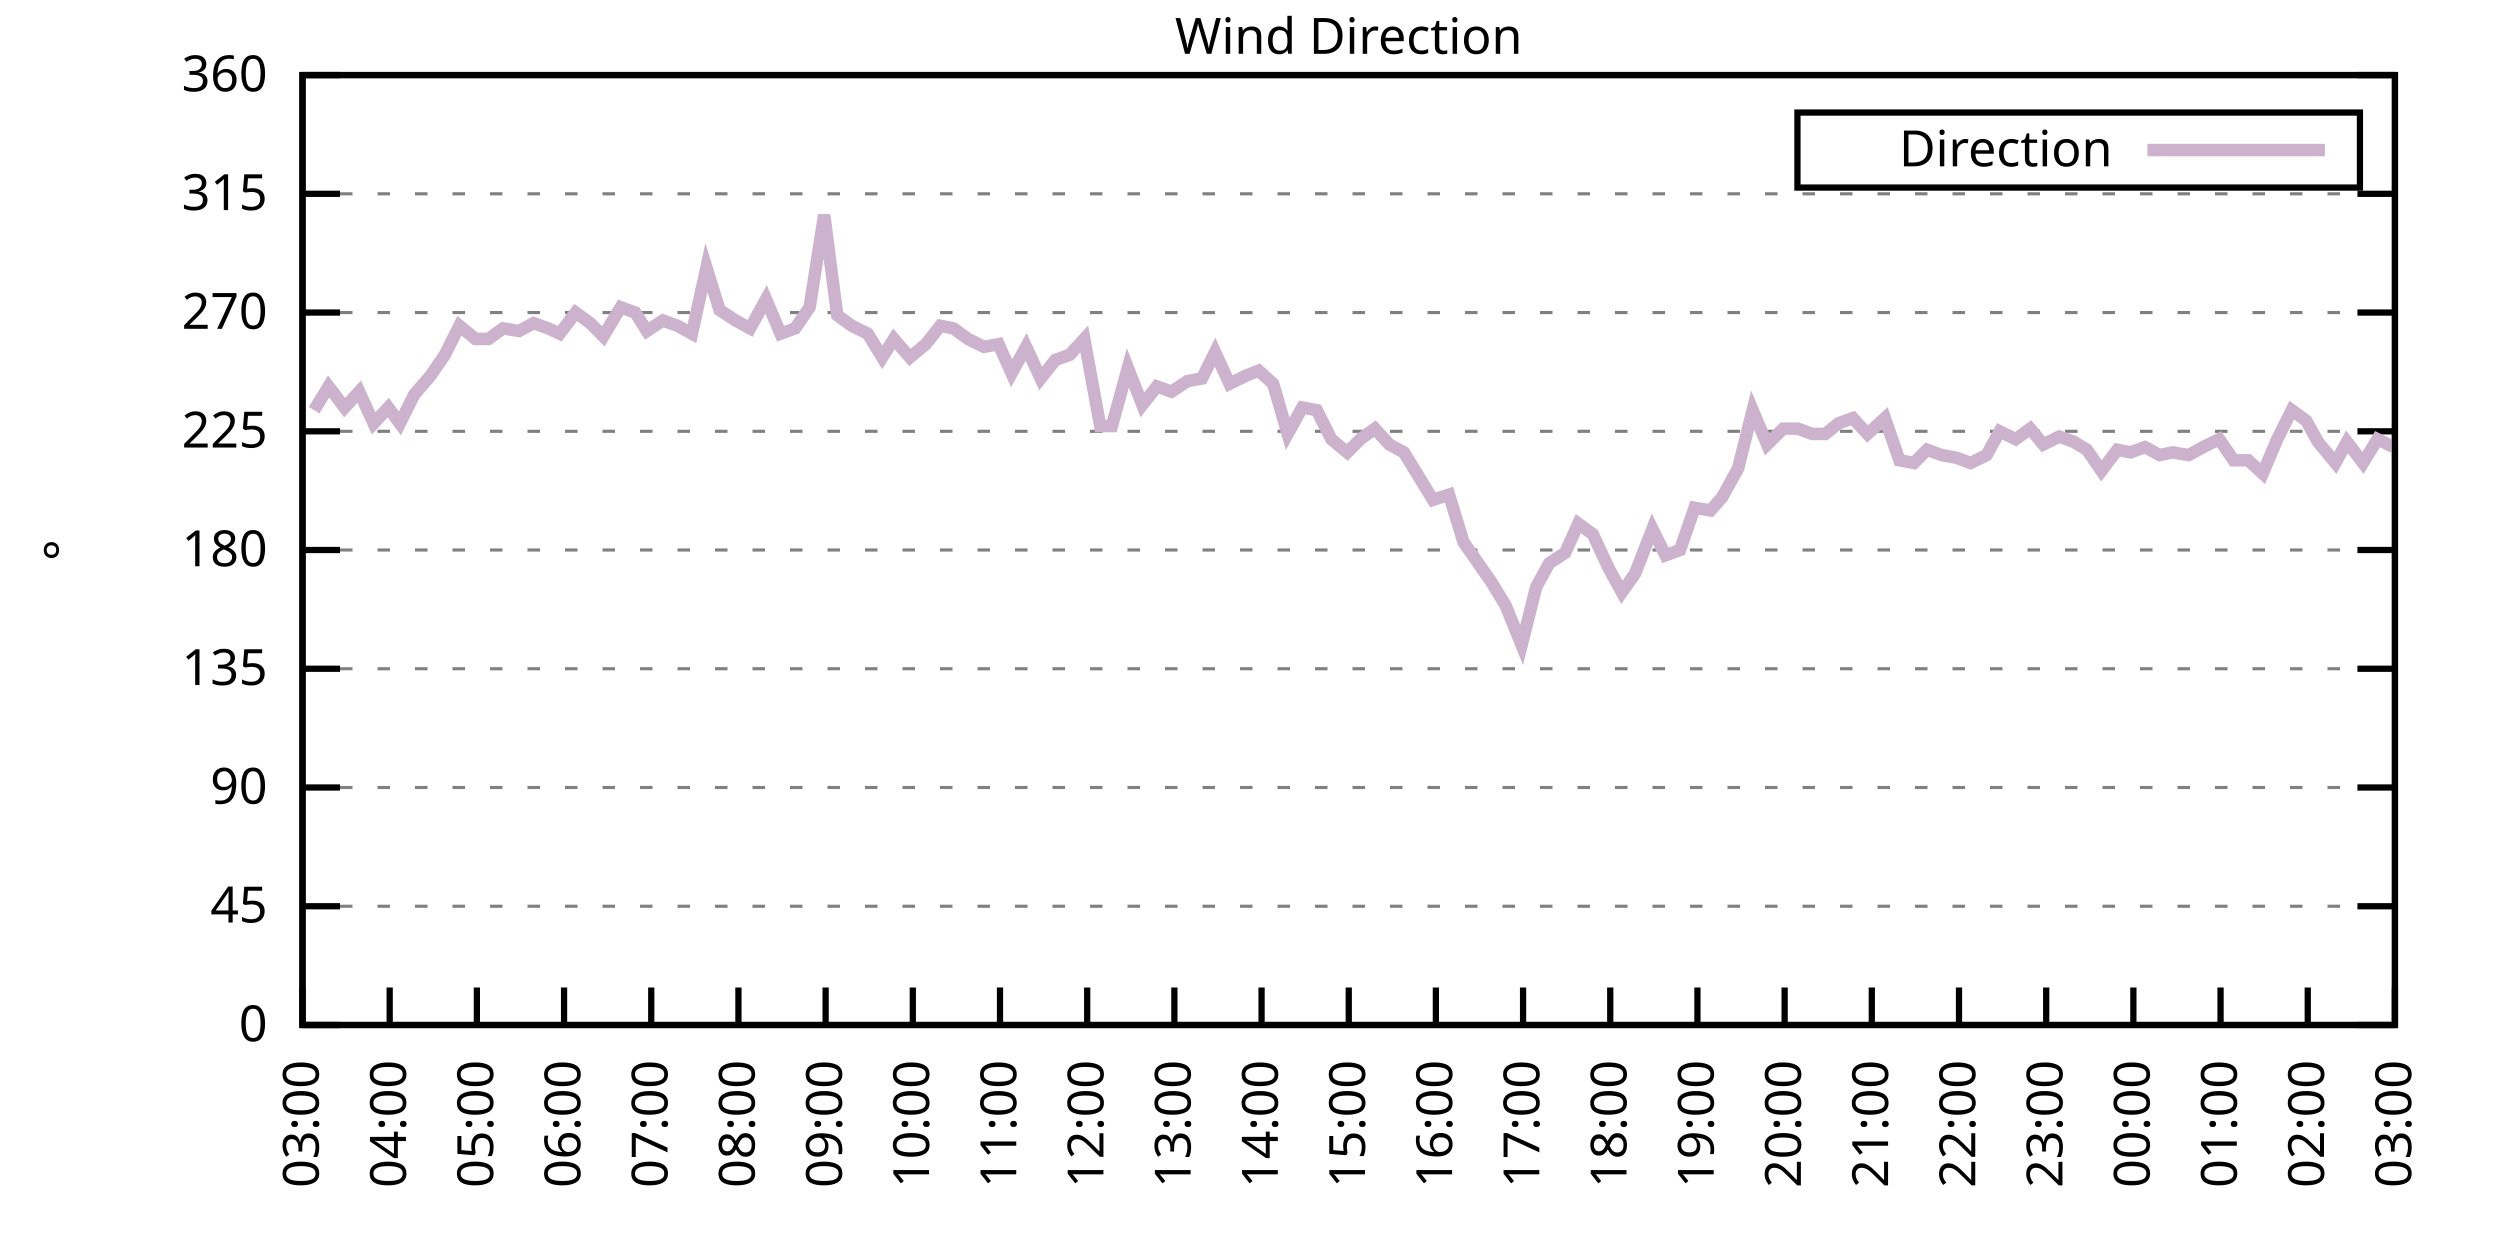
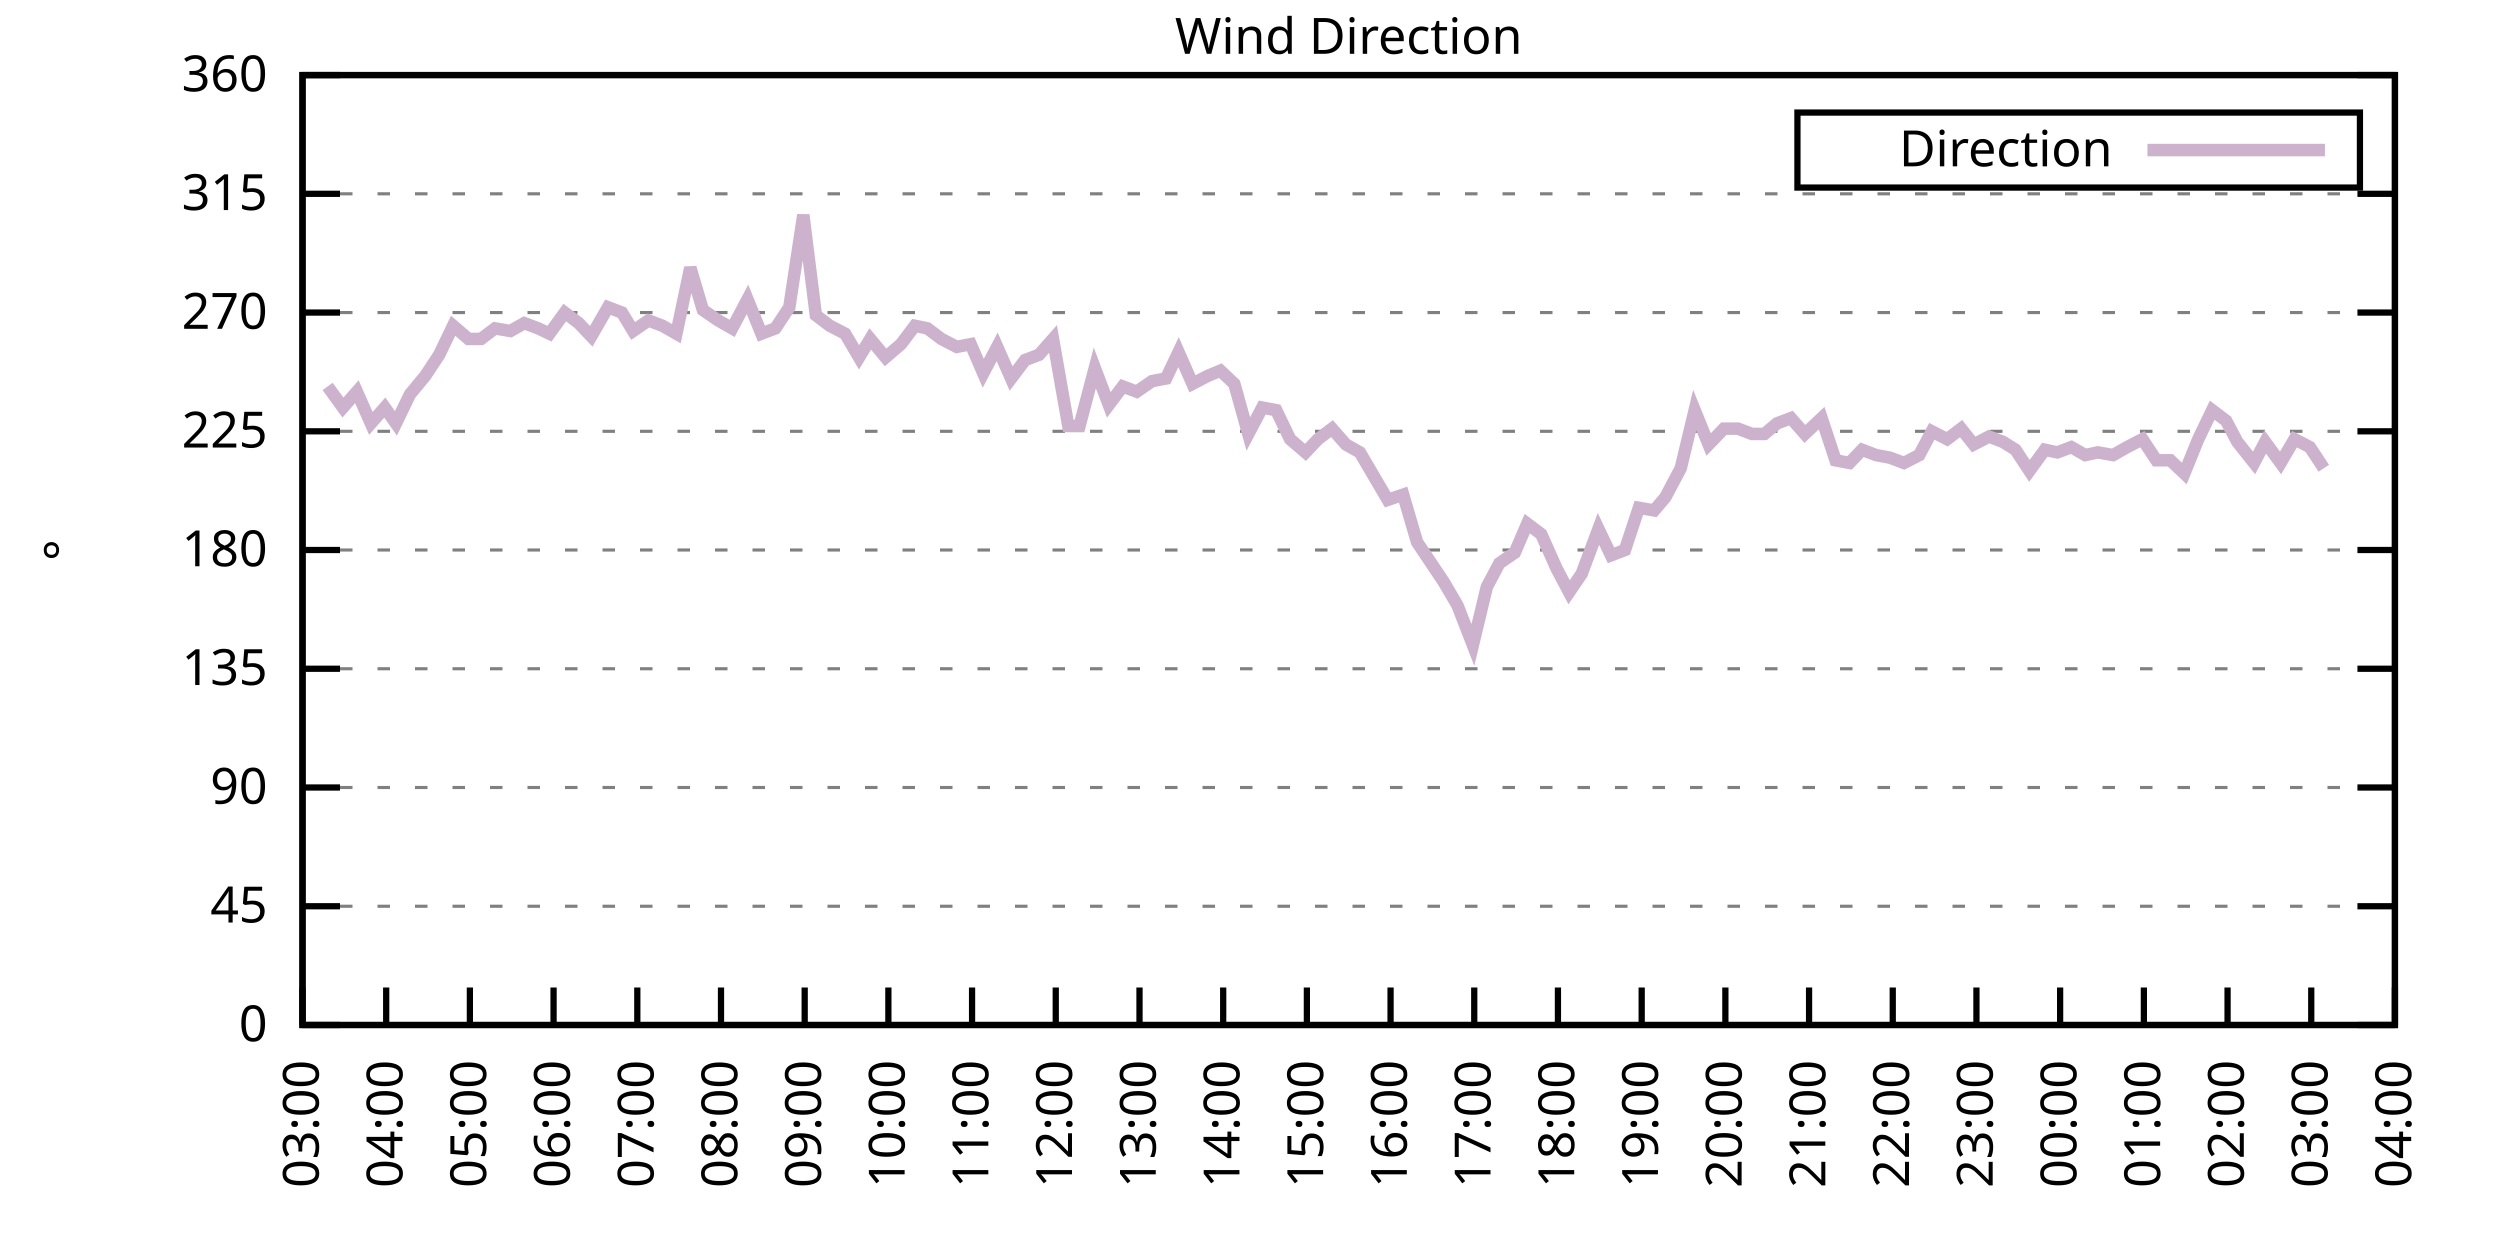
<svg xmlns="http://www.w3.org/2000/svg" xmlns:xlink="http://www.w3.org/1999/xlink" width="400" height="200" viewBox="0 0 400 200">
  <g id="gnuplot_canvas">
    <rect x="0" y="0" width="400" height="200" fill="none" />
    <defs>
      <circle id="gpDot" r="0.5" stroke-width="0.5" stroke="currentColor" />
      <path id="gpPt0" stroke-width="0.333" stroke="currentColor" d="M-1,0 h2 M0,-1 v2" />
      <path id="gpPt1" stroke-width="0.333" stroke="currentColor" d="M-1,-1 L1,1 M1,-1 L-1,1" />
      <path id="gpPt2" stroke-width="0.333" stroke="currentColor" d="M-1,0 L1,0 M0,-1 L0,1 M-1,-1 L1,1 M-1,1 L1,-1" />
      <rect id="gpPt3" stroke-width="0.333" stroke="currentColor" x="-1" y="-1" width="2" height="2" />
      <rect id="gpPt4" stroke-width="0.333" stroke="currentColor" fill="currentColor" x="-1" y="-1" width="2" height="2" />
      <circle id="gpPt5" stroke-width="0.333" stroke="currentColor" cx="0" cy="0" r="1" />
      <use xlink:href="#gpPt5" id="gpPt6" fill="currentColor" stroke="none" />
      <path id="gpPt7" stroke-width="0.333" stroke="currentColor" d="M0,-1.33 L-1.33,0.67 L1.33,0.67 z" />
      <use xlink:href="#gpPt7" id="gpPt8" fill="currentColor" stroke="none" />
      <use xlink:href="#gpPt7" id="gpPt9" stroke="currentColor" transform="rotate(180)" />
      <use xlink:href="#gpPt9" id="gpPt10" fill="currentColor" stroke="none" />
      <use xlink:href="#gpPt3" id="gpPt11" stroke="currentColor" transform="rotate(45)" />
      <use xlink:href="#gpPt11" id="gpPt12" fill="currentColor" stroke="none" />
      <path id="gpPt13" stroke-width="0.333" stroke="currentColor" d="M0,1.330 L1.265,0.411 L0.782,-1.067 L-0.782,-1.076 L-1.265,0.411 z" />
      <use xlink:href="#gpPt13" id="gpPt14" fill="currentColor" stroke="none" />
      <filter id="textbox" filterUnits="objectBoundingBox" x="0" y="0" height="1" width="1">
        <feFlood flood-color="white" flood-opacity="1" result="bgnd" />
        <feComposite in="SourceGraphic" in2="bgnd" operator="atop" />
      </filter>
      <filter id="greybox" filterUnits="objectBoundingBox" x="0" y="0" height="1" width="1">
        <feFlood flood-color="lightgrey" flood-opacity="1" result="grey" />
        <feComposite in="SourceGraphic" in2="grey" operator="atop" />
      </filter>
    </defs>
    <g fill="none" color="white" stroke="currentColor" stroke-width="1.00" stroke-linecap="butt" stroke-linejoin="miter">
</g>
    <g fill="none" color="black" stroke="currentColor" stroke-width="1.00" stroke-linecap="butt" stroke-linejoin="miter">
      <g stroke="none" shape-rendering="crispEdges">
        <polygon fill="rgb(255, 255, 255)" points="48.40,164.00 383.18,164.00 383.18,12.02 48.40,12.02 " />
      </g>
    </g>
    <g fill="none" color="black" stroke="currentColor" stroke-width="1.00" stroke-linecap="butt" stroke-linejoin="miter">
</g>
    <g fill="none" color="black" stroke="black" stroke-width="0.50" stroke-linecap="butt" stroke-linejoin="miter">
</g>
    <g fill="none" color="gray" stroke="currentColor" stroke-width="0.50" stroke-linecap="butt" stroke-linejoin="miter">
      <path stroke="gray" stroke-dasharray="2,4" class="gridline" d="M48.40,164.00 L383.19,164.00  " />
    </g>
    <g fill="none" color="gray" stroke="gray" stroke-width="1.00" stroke-linecap="butt" stroke-linejoin="miter">
</g>
    <g fill="none" color="black" stroke="currentColor" stroke-width="1.00" stroke-linecap="butt" stroke-linejoin="miter">
      <path stroke="black" d="M48.40,164.00 L54.40,164.00 M383.19,164.00 L377.19,164.00  " />
      <g transform="translate(42.80,166.60)" stroke="none" fill="black" font-family="Sans" font-size="8.00" text-anchor="end">
        <text>
          <tspan font-family="Sans"> 0</tspan>
        </text>
      </g>
    </g>
    <g fill="none" color="black" stroke="currentColor" stroke-width="1.00" stroke-linecap="butt" stroke-linejoin="miter">
</g>
    <g fill="none" color="black" stroke="black" stroke-width="0.50" stroke-linecap="butt" stroke-linejoin="miter">
</g>
    <g fill="none" color="gray" stroke="currentColor" stroke-width="0.50" stroke-linecap="butt" stroke-linejoin="miter">
      <path stroke="gray" stroke-dasharray="2,4" class="gridline" d="M48.40,145.00 L383.19,145.00  " />
    </g>
    <g fill="none" color="gray" stroke="gray" stroke-width="1.00" stroke-linecap="butt" stroke-linejoin="miter">
</g>
    <g fill="none" color="black" stroke="currentColor" stroke-width="1.00" stroke-linecap="butt" stroke-linejoin="miter">
      <path stroke="black" d="M48.40,145.00 L54.40,145.00 M383.19,145.00 L377.19,145.00  " />
      <g transform="translate(42.80,147.60)" stroke="none" fill="black" font-family="Sans" font-size="8.00" text-anchor="end">
        <text>
          <tspan font-family="Sans"> 45</tspan>
        </text>
      </g>
    </g>
    <g fill="none" color="black" stroke="currentColor" stroke-width="1.00" stroke-linecap="butt" stroke-linejoin="miter">
</g>
    <g fill="none" color="black" stroke="black" stroke-width="0.50" stroke-linecap="butt" stroke-linejoin="miter">
</g>
    <g fill="none" color="gray" stroke="currentColor" stroke-width="0.50" stroke-linecap="butt" stroke-linejoin="miter">
      <path stroke="gray" stroke-dasharray="2,4" class="gridline" d="M48.40,126.00 L383.19,126.00  " />
    </g>
    <g fill="none" color="gray" stroke="gray" stroke-width="1.00" stroke-linecap="butt" stroke-linejoin="miter">
</g>
    <g fill="none" color="black" stroke="currentColor" stroke-width="1.00" stroke-linecap="butt" stroke-linejoin="miter">
      <path stroke="black" d="M48.40,126.00 L54.40,126.00 M383.19,126.00 L377.19,126.00  " />
      <g transform="translate(42.80,128.60)" stroke="none" fill="black" font-family="Sans" font-size="8.00" text-anchor="end">
        <text>
          <tspan font-family="Sans"> 90</tspan>
        </text>
      </g>
    </g>
    <g fill="none" color="black" stroke="currentColor" stroke-width="1.00" stroke-linecap="butt" stroke-linejoin="miter">
</g>
    <g fill="none" color="black" stroke="black" stroke-width="0.50" stroke-linecap="butt" stroke-linejoin="miter">
</g>
    <g fill="none" color="gray" stroke="currentColor" stroke-width="0.50" stroke-linecap="butt" stroke-linejoin="miter">
      <path stroke="gray" stroke-dasharray="2,4" class="gridline" d="M48.40,107.00 L383.19,107.00  " />
    </g>
    <g fill="none" color="gray" stroke="gray" stroke-width="1.00" stroke-linecap="butt" stroke-linejoin="miter">
</g>
    <g fill="none" color="black" stroke="currentColor" stroke-width="1.00" stroke-linecap="butt" stroke-linejoin="miter">
      <path stroke="black" d="M48.40,107.00 L54.40,107.00 M383.19,107.00 L377.19,107.00  " />
      <g transform="translate(42.80,109.60)" stroke="none" fill="black" font-family="Sans" font-size="8.00" text-anchor="end">
        <text>
          <tspan font-family="Sans"> 135</tspan>
        </text>
      </g>
    </g>
    <g fill="none" color="black" stroke="currentColor" stroke-width="1.00" stroke-linecap="butt" stroke-linejoin="miter">
</g>
    <g fill="none" color="black" stroke="black" stroke-width="0.50" stroke-linecap="butt" stroke-linejoin="miter">
</g>
    <g fill="none" color="gray" stroke="currentColor" stroke-width="0.50" stroke-linecap="butt" stroke-linejoin="miter">
      <path stroke="gray" stroke-dasharray="2,4" class="gridline" d="M48.40,88.00 L383.19,88.00  " />
    </g>
    <g fill="none" color="gray" stroke="gray" stroke-width="1.00" stroke-linecap="butt" stroke-linejoin="miter">
</g>
    <g fill="none" color="black" stroke="currentColor" stroke-width="1.00" stroke-linecap="butt" stroke-linejoin="miter">
      <path stroke="black" d="M48.40,88.00 L54.40,88.00 M383.19,88.00 L377.19,88.00  " />
      <g transform="translate(42.80,90.60)" stroke="none" fill="black" font-family="Sans" font-size="8.00" text-anchor="end">
        <text>
          <tspan font-family="Sans"> 180</tspan>
        </text>
      </g>
    </g>
    <g fill="none" color="black" stroke="currentColor" stroke-width="1.00" stroke-linecap="butt" stroke-linejoin="miter">
</g>
    <g fill="none" color="black" stroke="black" stroke-width="0.50" stroke-linecap="butt" stroke-linejoin="miter">
</g>
    <g fill="none" color="gray" stroke="currentColor" stroke-width="0.50" stroke-linecap="butt" stroke-linejoin="miter">
      <path stroke="gray" stroke-dasharray="2,4" class="gridline" d="M48.40,69.01 L383.19,69.01  " />
    </g>
    <g fill="none" color="gray" stroke="gray" stroke-width="1.00" stroke-linecap="butt" stroke-linejoin="miter">
</g>
    <g fill="none" color="black" stroke="currentColor" stroke-width="1.00" stroke-linecap="butt" stroke-linejoin="miter">
      <path stroke="black" d="M48.40,69.01 L54.40,69.01 M383.19,69.01 L377.19,69.01  " />
      <g transform="translate(42.80,71.61)" stroke="none" fill="black" font-family="Sans" font-size="8.00" text-anchor="end">
        <text>
          <tspan font-family="Sans"> 225</tspan>
        </text>
      </g>
    </g>
    <g fill="none" color="black" stroke="currentColor" stroke-width="1.00" stroke-linecap="butt" stroke-linejoin="miter">
</g>
    <g fill="none" color="black" stroke="black" stroke-width="0.50" stroke-linecap="butt" stroke-linejoin="miter">
</g>
    <g fill="none" color="gray" stroke="currentColor" stroke-width="0.50" stroke-linecap="butt" stroke-linejoin="miter">
      <path stroke="gray" stroke-dasharray="2,4" class="gridline" d="M48.40,50.01 L383.19,50.01  " />
    </g>
    <g fill="none" color="gray" stroke="gray" stroke-width="1.00" stroke-linecap="butt" stroke-linejoin="miter">
</g>
    <g fill="none" color="black" stroke="currentColor" stroke-width="1.00" stroke-linecap="butt" stroke-linejoin="miter">
      <path stroke="black" d="M48.40,50.01 L54.40,50.01 M383.19,50.01 L377.19,50.01  " />
      <g transform="translate(42.80,52.61)" stroke="none" fill="black" font-family="Sans" font-size="8.00" text-anchor="end">
        <text>
          <tspan font-family="Sans"> 270</tspan>
        </text>
      </g>
    </g>
    <g fill="none" color="black" stroke="currentColor" stroke-width="1.00" stroke-linecap="butt" stroke-linejoin="miter">
</g>
    <g fill="none" color="black" stroke="black" stroke-width="0.50" stroke-linecap="butt" stroke-linejoin="miter">
</g>
    <g fill="none" color="gray" stroke="currentColor" stroke-width="0.50" stroke-linecap="butt" stroke-linejoin="miter">
      <path stroke="gray" stroke-dasharray="2,4" class="gridline" d="M48.40,31.01 L383.19,31.01  " />
    </g>
    <g fill="none" color="gray" stroke="gray" stroke-width="1.00" stroke-linecap="butt" stroke-linejoin="miter">
</g>
    <g fill="none" color="black" stroke="currentColor" stroke-width="1.00" stroke-linecap="butt" stroke-linejoin="miter">
      <path stroke="black" d="M48.40,31.01 L54.40,31.01 M383.19,31.01 L377.19,31.01  " />
      <g transform="translate(42.80,33.61)" stroke="none" fill="black" font-family="Sans" font-size="8.00" text-anchor="end">
        <text>
          <tspan font-family="Sans"> 315</tspan>
        </text>
      </g>
    </g>
    <g fill="none" color="black" stroke="currentColor" stroke-width="1.00" stroke-linecap="butt" stroke-linejoin="miter">
</g>
    <g fill="none" color="black" stroke="black" stroke-width="0.50" stroke-linecap="butt" stroke-linejoin="miter">
</g>
    <g fill="none" color="gray" stroke="currentColor" stroke-width="0.50" stroke-linecap="butt" stroke-linejoin="miter">
      <path stroke="gray" stroke-dasharray="2,4" class="gridline" d="M48.40,12.01 L383.19,12.01  " />
    </g>
    <g fill="none" color="gray" stroke="gray" stroke-width="1.00" stroke-linecap="butt" stroke-linejoin="miter">
</g>
    <g fill="none" color="black" stroke="currentColor" stroke-width="1.00" stroke-linecap="butt" stroke-linejoin="miter">
      <path stroke="black" d="M48.40,12.01 L54.40,12.01 M383.19,12.01 L377.19,12.01  " />
      <g transform="translate(42.80,14.61)" stroke="none" fill="black" font-family="Sans" font-size="8.00" text-anchor="end">
        <text>
          <tspan font-family="Sans"> 360</tspan>
        </text>
      </g>
    </g>
    <g fill="none" color="black" stroke="currentColor" stroke-width="1.00" stroke-linecap="butt" stroke-linejoin="miter">
      <path stroke="black" d="M48.40,164.00 L48.40,158.00  " />
      <g transform="translate(51.00,169.60) rotate(270.00)" stroke="none" fill="black" font-family="Sans" font-size="8.00" text-anchor="end">
        <text>
          <tspan font-family="Sans">03:00</tspan>
        </text>
      </g>
    </g>
    <g fill="none" color="black" stroke="currentColor" stroke-width="1.00" stroke-linecap="butt" stroke-linejoin="miter">
-       <path stroke="black" d="M62.35,164.00 L62.35,158.00  " />
-       <g transform="translate(64.95,169.60) rotate(270.00)" stroke="none" fill="black" font-family="Sans" font-size="8.00" text-anchor="end">
+       <path stroke="black" d="M61.79,164.00 L61.79,158.00  " />
+       <g transform="translate(64.39,169.60) rotate(270.00)" stroke="none" fill="black" font-family="Sans" font-size="8.00" text-anchor="end">
        <text>
          <tspan font-family="Sans">04:00</tspan>
        </text>
      </g>
    </g>
    <g fill="none" color="black" stroke="currentColor" stroke-width="1.00" stroke-linecap="butt" stroke-linejoin="miter">
-       <path stroke="black" d="M76.30,164.00 L76.30,158.00  " />
-       <g transform="translate(78.90,169.60) rotate(270.00)" stroke="none" fill="black" font-family="Sans" font-size="8.00" text-anchor="end">
+       <path stroke="black" d="M75.18,164.00 L75.18,158.00  " />
+       <g transform="translate(77.78,169.60) rotate(270.00)" stroke="none" fill="black" font-family="Sans" font-size="8.00" text-anchor="end">
        <text>
          <tspan font-family="Sans">05:00</tspan>
        </text>
      </g>
    </g>
    <g fill="none" color="black" stroke="currentColor" stroke-width="1.00" stroke-linecap="butt" stroke-linejoin="miter">
-       <path stroke="black" d="M90.25,164.00 L90.25,158.00  " />
-       <g transform="translate(92.85,169.60) rotate(270.00)" stroke="none" fill="black" font-family="Sans" font-size="8.00" text-anchor="end">
+       <path stroke="black" d="M88.57,164.00 L88.57,158.00  " />
+       <g transform="translate(91.17,169.60) rotate(270.00)" stroke="none" fill="black" font-family="Sans" font-size="8.00" text-anchor="end">
        <text>
          <tspan font-family="Sans">06:00</tspan>
        </text>
      </g>
    </g>
    <g fill="none" color="black" stroke="currentColor" stroke-width="1.00" stroke-linecap="butt" stroke-linejoin="miter">
-       <path stroke="black" d="M104.20,164.00 L104.20,158.00  " />
-       <g transform="translate(106.80,169.60) rotate(270.00)" stroke="none" fill="black" font-family="Sans" font-size="8.00" text-anchor="end">
+       <path stroke="black" d="M101.97,164.00 L101.97,158.00  " />
+       <g transform="translate(104.57,169.60) rotate(270.00)" stroke="none" fill="black" font-family="Sans" font-size="8.00" text-anchor="end">
        <text>
          <tspan font-family="Sans">07:00</tspan>
        </text>
      </g>
    </g>
    <g fill="none" color="black" stroke="currentColor" stroke-width="1.00" stroke-linecap="butt" stroke-linejoin="miter">
-       <path stroke="black" d="M118.15,164.00 L118.15,158.00  " />
-       <g transform="translate(120.75,169.60) rotate(270.00)" stroke="none" fill="black" font-family="Sans" font-size="8.00" text-anchor="end">
+       <path stroke="black" d="M115.36,164.00 L115.36,158.00  " />
+       <g transform="translate(117.96,169.60) rotate(270.00)" stroke="none" fill="black" font-family="Sans" font-size="8.00" text-anchor="end">
        <text>
          <tspan font-family="Sans">08:00</tspan>
        </text>
      </g>
    </g>
    <g fill="none" color="black" stroke="currentColor" stroke-width="1.00" stroke-linecap="butt" stroke-linejoin="miter">
-       <path stroke="black" d="M132.10,164.00 L132.10,158.00  " />
-       <g transform="translate(134.70,169.60) rotate(270.00)" stroke="none" fill="black" font-family="Sans" font-size="8.00" text-anchor="end">
+       <path stroke="black" d="M128.75,164.00 L128.75,158.00  " />
+       <g transform="translate(131.35,169.60) rotate(270.00)" stroke="none" fill="black" font-family="Sans" font-size="8.00" text-anchor="end">
        <text>
          <tspan font-family="Sans">09:00</tspan>
        </text>
      </g>
    </g>
    <g fill="none" color="black" stroke="currentColor" stroke-width="1.00" stroke-linecap="butt" stroke-linejoin="miter">
-       <path stroke="black" d="M146.05,164.00 L146.05,158.00  " />
-       <g transform="translate(148.65,169.60) rotate(270.00)" stroke="none" fill="black" font-family="Sans" font-size="8.00" text-anchor="end">
+       <path stroke="black" d="M142.14,164.00 L142.14,158.00  " />
+       <g transform="translate(144.74,169.60) rotate(270.00)" stroke="none" fill="black" font-family="Sans" font-size="8.00" text-anchor="end">
        <text>
          <tspan font-family="Sans">10:00</tspan>
        </text>
      </g>
    </g>
    <g fill="none" color="black" stroke="currentColor" stroke-width="1.00" stroke-linecap="butt" stroke-linejoin="miter">
-       <path stroke="black" d="M160.00,164.00 L160.00,158.00  " />
-       <g transform="translate(162.60,169.60) rotate(270.00)" stroke="none" fill="black" font-family="Sans" font-size="8.00" text-anchor="end">
+       <path stroke="black" d="M155.53,164.00 L155.53,158.00  " />
+       <g transform="translate(158.13,169.60) rotate(270.00)" stroke="none" fill="black" font-family="Sans" font-size="8.00" text-anchor="end">
        <text>
          <tspan font-family="Sans">11:00</tspan>
        </text>
      </g>
    </g>
    <g fill="none" color="black" stroke="currentColor" stroke-width="1.00" stroke-linecap="butt" stroke-linejoin="miter">
-       <path stroke="black" d="M173.95,164.00 L173.95,158.00  " />
-       <g transform="translate(176.55,169.60) rotate(270.00)" stroke="none" fill="black" font-family="Sans" font-size="8.00" text-anchor="end">
+       <path stroke="black" d="M168.92,164.00 L168.92,158.00  " />
+       <g transform="translate(171.52,169.60) rotate(270.00)" stroke="none" fill="black" font-family="Sans" font-size="8.00" text-anchor="end">
        <text>
          <tspan font-family="Sans">12:00</tspan>
        </text>
      </g>
    </g>
    <g fill="none" color="black" stroke="currentColor" stroke-width="1.00" stroke-linecap="butt" stroke-linejoin="miter">
-       <path stroke="black" d="M187.90,164.00 L187.90,158.00  " />
-       <g transform="translate(190.50,169.60) rotate(270.00)" stroke="none" fill="black" font-family="Sans" font-size="8.00" text-anchor="end">
+       <path stroke="black" d="M182.32,164.00 L182.32,158.00  " />
+       <g transform="translate(184.92,169.60) rotate(270.00)" stroke="none" fill="black" font-family="Sans" font-size="8.00" text-anchor="end">
        <text>
          <tspan font-family="Sans">13:00</tspan>
        </text>
      </g>
    </g>
    <g fill="none" color="black" stroke="currentColor" stroke-width="1.00" stroke-linecap="butt" stroke-linejoin="miter">
-       <path stroke="black" d="M201.85,164.00 L201.85,158.00  " />
-       <g transform="translate(204.45,169.60) rotate(270.00)" stroke="none" fill="black" font-family="Sans" font-size="8.00" text-anchor="end">
+       <path stroke="black" d="M195.71,164.00 L195.71,158.00  " />
+       <g transform="translate(198.31,169.60) rotate(270.00)" stroke="none" fill="black" font-family="Sans" font-size="8.00" text-anchor="end">
        <text>
          <tspan font-family="Sans">14:00</tspan>
        </text>
      </g>
    </g>
    <g fill="none" color="black" stroke="currentColor" stroke-width="1.00" stroke-linecap="butt" stroke-linejoin="miter">
-       <path stroke="black" d="M215.80,164.00 L215.80,158.00  " />
-       <g transform="translate(218.40,169.60) rotate(270.00)" stroke="none" fill="black" font-family="Sans" font-size="8.00" text-anchor="end">
+       <path stroke="black" d="M209.10,164.00 L209.10,158.00  " />
+       <g transform="translate(211.70,169.60) rotate(270.00)" stroke="none" fill="black" font-family="Sans" font-size="8.00" text-anchor="end">
        <text>
          <tspan font-family="Sans">15:00</tspan>
        </text>
      </g>
    </g>
    <g fill="none" color="black" stroke="currentColor" stroke-width="1.00" stroke-linecap="butt" stroke-linejoin="miter">
-       <path stroke="black" d="M229.74,164.00 L229.74,158.00  " />
-       <g transform="translate(232.34,169.60) rotate(270.00)" stroke="none" fill="black" font-family="Sans" font-size="8.00" text-anchor="end">
+       <path stroke="black" d="M222.49,164.00 L222.49,158.00  " />
+       <g transform="translate(225.09,169.60) rotate(270.00)" stroke="none" fill="black" font-family="Sans" font-size="8.00" text-anchor="end">
        <text>
          <tspan font-family="Sans">16:00</tspan>
        </text>
      </g>
    </g>
    <g fill="none" color="black" stroke="currentColor" stroke-width="1.00" stroke-linecap="butt" stroke-linejoin="miter">
-       <path stroke="black" d="M243.69,164.00 L243.69,158.00  " />
-       <g transform="translate(246.29,169.60) rotate(270.00)" stroke="none" fill="black" font-family="Sans" font-size="8.00" text-anchor="end">
+       <path stroke="black" d="M235.88,164.00 L235.88,158.00  " />
+       <g transform="translate(238.48,169.60) rotate(270.00)" stroke="none" fill="black" font-family="Sans" font-size="8.00" text-anchor="end">
        <text>
          <tspan font-family="Sans">17:00</tspan>
        </text>
      </g>
    </g>
    <g fill="none" color="black" stroke="currentColor" stroke-width="1.00" stroke-linecap="butt" stroke-linejoin="miter">
-       <path stroke="black" d="M257.64,164.00 L257.64,158.00  " />
-       <g transform="translate(260.24,169.60) rotate(270.00)" stroke="none" fill="black" font-family="Sans" font-size="8.00" text-anchor="end">
+       <path stroke="black" d="M249.27,164.00 L249.27,158.00  " />
+       <g transform="translate(251.87,169.60) rotate(270.00)" stroke="none" fill="black" font-family="Sans" font-size="8.00" text-anchor="end">
        <text>
          <tspan font-family="Sans">18:00</tspan>
        </text>
      </g>
    </g>
    <g fill="none" color="black" stroke="currentColor" stroke-width="1.00" stroke-linecap="butt" stroke-linejoin="miter">
-       <path stroke="black" d="M271.59,164.00 L271.59,158.00  " />
-       <g transform="translate(274.19,169.60) rotate(270.00)" stroke="none" fill="black" font-family="Sans" font-size="8.00" text-anchor="end">
+       <path stroke="black" d="M262.67,164.00 L262.67,158.00  " />
+       <g transform="translate(265.27,169.60) rotate(270.00)" stroke="none" fill="black" font-family="Sans" font-size="8.00" text-anchor="end">
        <text>
          <tspan font-family="Sans">19:00</tspan>
        </text>
      </g>
    </g>
    <g fill="none" color="black" stroke="currentColor" stroke-width="1.00" stroke-linecap="butt" stroke-linejoin="miter">
-       <path stroke="black" d="M285.54,164.00 L285.54,158.00  " />
-       <g transform="translate(288.14,169.60) rotate(270.00)" stroke="none" fill="black" font-family="Sans" font-size="8.00" text-anchor="end">
+       <path stroke="black" d="M276.06,164.00 L276.06,158.00  " />
+       <g transform="translate(278.66,169.60) rotate(270.00)" stroke="none" fill="black" font-family="Sans" font-size="8.00" text-anchor="end">
        <text>
          <tspan font-family="Sans">20:00</tspan>
        </text>
      </g>
    </g>
    <g fill="none" color="black" stroke="currentColor" stroke-width="1.00" stroke-linecap="butt" stroke-linejoin="miter">
-       <path stroke="black" d="M299.49,164.00 L299.49,158.00  " />
-       <g transform="translate(302.09,169.60) rotate(270.00)" stroke="none" fill="black" font-family="Sans" font-size="8.00" text-anchor="end">
+       <path stroke="black" d="M289.45,164.00 L289.45,158.00  " />
+       <g transform="translate(292.05,169.60) rotate(270.00)" stroke="none" fill="black" font-family="Sans" font-size="8.00" text-anchor="end">
        <text>
          <tspan font-family="Sans">21:00</tspan>
        </text>
      </g>
    </g>
    <g fill="none" color="black" stroke="currentColor" stroke-width="1.00" stroke-linecap="butt" stroke-linejoin="miter">
-       <path stroke="black" d="M313.44,164.00 L313.44,158.00  " />
-       <g transform="translate(316.04,169.60) rotate(270.00)" stroke="none" fill="black" font-family="Sans" font-size="8.00" text-anchor="end">
+       <path stroke="black" d="M302.84,164.00 L302.84,158.00  " />
+       <g transform="translate(305.44,169.60) rotate(270.00)" stroke="none" fill="black" font-family="Sans" font-size="8.00" text-anchor="end">
        <text>
          <tspan font-family="Sans">22:00</tspan>
        </text>
      </g>
    </g>
    <g fill="none" color="black" stroke="currentColor" stroke-width="1.00" stroke-linecap="butt" stroke-linejoin="miter">
-       <path stroke="black" d="M327.39,164.00 L327.39,158.00  " />
-       <g transform="translate(329.99,169.60) rotate(270.00)" stroke="none" fill="black" font-family="Sans" font-size="8.00" text-anchor="end">
+       <path stroke="black" d="M316.23,164.00 L316.23,158.00  " />
+       <g transform="translate(318.83,169.60) rotate(270.00)" stroke="none" fill="black" font-family="Sans" font-size="8.00" text-anchor="end">
        <text>
          <tspan font-family="Sans">23:00</tspan>
        </text>
      </g>
    </g>
    <g fill="none" color="black" stroke="currentColor" stroke-width="1.00" stroke-linecap="butt" stroke-linejoin="miter">
-       <path stroke="black" d="M341.34,164.00 L341.34,158.00  " />
-       <g transform="translate(343.94,169.60) rotate(270.00)" stroke="none" fill="black" font-family="Sans" font-size="8.00" text-anchor="end">
+       <path stroke="black" d="M329.62,164.00 L329.62,158.00  " />
+       <g transform="translate(332.22,169.60) rotate(270.00)" stroke="none" fill="black" font-family="Sans" font-size="8.00" text-anchor="end">
        <text>
          <tspan font-family="Sans">00:00</tspan>
        </text>
      </g>
    </g>
    <g fill="none" color="black" stroke="currentColor" stroke-width="1.00" stroke-linecap="butt" stroke-linejoin="miter">
-       <path stroke="black" d="M355.29,164.00 L355.29,158.00  " />
-       <g transform="translate(357.89,169.60) rotate(270.00)" stroke="none" fill="black" font-family="Sans" font-size="8.00" text-anchor="end">
+       <path stroke="black" d="M343.02,164.00 L343.02,158.00  " />
+       <g transform="translate(345.62,169.60) rotate(270.00)" stroke="none" fill="black" font-family="Sans" font-size="8.00" text-anchor="end">
        <text>
          <tspan font-family="Sans">01:00</tspan>
        </text>
      </g>
    </g>
    <g fill="none" color="black" stroke="currentColor" stroke-width="1.00" stroke-linecap="butt" stroke-linejoin="miter">
-       <path stroke="black" d="M369.24,164.00 L369.24,158.00  " />
-       <g transform="translate(371.84,169.60) rotate(270.00)" stroke="none" fill="black" font-family="Sans" font-size="8.00" text-anchor="end">
+       <path stroke="black" d="M356.41,164.00 L356.41,158.00  " />
+       <g transform="translate(359.01,169.60) rotate(270.00)" stroke="none" fill="black" font-family="Sans" font-size="8.00" text-anchor="end">
        <text>
          <tspan font-family="Sans">02:00</tspan>
+         </text>
+       </g>
+     </g>
+     <g fill="none" color="black" stroke="currentColor" stroke-width="1.00" stroke-linecap="butt" stroke-linejoin="miter">
+       <path stroke="black" d="M369.80,164.00 L369.80,158.00  " />
+       <g transform="translate(372.40,169.60) rotate(270.00)" stroke="none" fill="black" font-family="Sans" font-size="8.00" text-anchor="end">
+         <text>
+           <tspan font-family="Sans">03:00</tspan>
        </text>
      </g>
    </g>
    <g fill="none" color="black" stroke="currentColor" stroke-width="1.00" stroke-linecap="butt" stroke-linejoin="miter">
      <path stroke="black" d="M383.19,164.00 L383.19,158.00  " />
      <g transform="translate(385.79,169.60) rotate(270.00)" stroke="none" fill="black" font-family="Sans" font-size="8.00" text-anchor="end">
        <text>
-           <tspan font-family="Sans">03:00</tspan>
+           <tspan font-family="Sans">04:00</tspan>
        </text>
      </g>
    </g>
    <g fill="none" color="black" stroke="currentColor" stroke-width="1.00" stroke-linecap="butt" stroke-linejoin="miter">
</g>
    <g fill="none" color="black" stroke="currentColor" stroke-width="1.00" stroke-linecap="butt" stroke-linejoin="miter">
      <path stroke="black" d="M48.40,12.01 L48.40,164.00 L383.19,164.00 L383.19,12.01 L48.40,12.01 Z  " />
    </g>
    <g fill="none" color="black" stroke="currentColor" stroke-width="1.00" stroke-linecap="butt" stroke-linejoin="miter">
</g>
    <g fill="none" color="black" stroke="currentColor" stroke-width="1.00" stroke-linecap="butt" stroke-linejoin="miter">
      <path stroke="black" d="M287.59,30.01 L287.59,18.01 L377.59,18.01 L377.59,30.01 L287.59,30.01 Z  " />
    </g>
    <g id="Wind_direction_plot_1">
      <g fill="none" color="white" stroke="black" stroke-width="2.00" stroke-linecap="butt" stroke-linejoin="miter">
</g>
      <g fill="none" color="black" stroke="currentColor" stroke-width="2.00" stroke-linecap="butt" stroke-linejoin="miter">
        <g transform="translate(337.99,26.61)" stroke="none" fill="black" font-family="Sans" font-size="8.00" text-anchor="end">
          <text>
            <tspan font-family="Sans">Direction</tspan>
          </text>
        </g>
      </g>
      <g fill="none" color="black" stroke="currentColor" stroke-width="2.00" stroke-linecap="butt" stroke-linejoin="miter">
-         <path stroke="rgb(204, 178, 204)" d="M343.59,24.01 L371.99,24.01 M50.26,65.63 L52.58,61.83 L55.14,65.21 L57.47,62.67 L59.79,67.74 L62.12,65.21   L63.98,67.74 L66.30,63.10 L68.86,60.14 L71.18,56.76 L73.51,52.12 L76.07,54.23 L78.16,54.23 L80.48,52.54   L83.04,52.96 L85.37,51.70 L87.69,52.54 L89.55,53.39 L92.11,50.01 L94.43,51.70 L96.53,53.81 L99.32,49.16   L101.64,50.01 L103.50,52.96 L106.06,51.27 L108.38,52.12 L110.71,53.39 L113.03,42.83 L115.13,49.59 L117.68,51.27   L120.01,52.54 L122.57,47.90 L124.89,53.39 L127.22,52.54 L129.54,49.16 L131.87,34.39 L133.96,50.43 L136.28,52.12   L138.84,53.39 L141.16,57.18 L143.02,54.23 L145.58,57.18 L148.14,55.07 L150.46,52.12 L152.56,52.54 L154.88,54.23   L157.44,55.50 L159.76,55.07 L161.86,59.72 L164.18,55.50 L166.51,60.56 L168.83,57.61 L171.16,56.76 L173.48,54.23   L176.04,68.16 L177.90,68.16 L180.46,58.87 L182.78,64.78 L185.11,61.83 L187.43,62.67 L189.99,60.98 L192.31,60.56   L194.41,56.34 L196.73,61.41 L199.29,60.14 L201.38,59.30 L203.71,61.41 L206.03,69.43 L208.36,65.21 L210.68,65.63   L213.01,70.27 L215.56,72.38 L217.65,70.27 L219.98,68.58 L222.30,71.12 L224.63,72.38 L226.95,76.18 L229.28,79.98   L231.84,79.14 L234.16,86.74 L238.58,93.07 L240.90,96.87 L243.46,103.20 L245.79,93.92 L247.88,90.12 L250.44,88.43   L252.53,83.78 L254.85,85.47 L257.41,90.96 L259.50,94.76 L261.60,91.80 L264.39,84.63 L266.48,88.85 L268.80,88.00   L271.13,81.25 L273.69,81.67 L275.55,79.56 L278.10,74.92 L280.43,65.63 L282.75,71.12 L285.31,68.58 L287.64,68.58   L289.96,69.43 L292.05,69.43 L294.15,67.74 L296.47,66.90 L298.80,69.43 L301.58,66.90 L303.91,73.65 L306.23,74.07   L308.33,71.96 L310.65,72.81 L312.98,73.23 L315.30,74.07 L317.86,72.81 L319.95,69.01 L322.51,70.27 L324.83,68.58   L326.93,71.12 L329.48,69.85 L331.81,70.70 L333.90,71.96 L336.23,75.34 L338.78,71.96 L340.88,72.38 L343.20,71.54   L345.53,72.81 L347.62,72.38 L350.18,72.81 L352.50,71.54 L355.06,70.27 L357.38,73.65 L359.71,73.65 L362.03,75.76   L364.36,70.27 L366.68,65.63 L369.01,67.32 L370.87,70.70 L373.66,74.07 L375.52,70.70 L378.08,74.07 L380.40,70.27   L382.96,71.54  " />
+         <path stroke="rgb(204, 178, 204)" d="M343.59,24.01 L371.99,24.01 M52.42,61.83 L54.87,65.21 L57.10,62.67 L59.34,67.74 L61.57,65.21 L63.35,67.74   L65.59,63.10 L68.04,60.14 L70.27,56.76 L72.50,52.12 L74.96,54.23 L76.97,54.23 L79.20,52.54 L81.66,52.96   L83.89,51.70 L86.12,52.54 L87.91,53.39 L90.36,50.01 L92.59,51.70 L94.60,53.81 L97.28,49.16 L99.51,50.01   L101.30,52.96 L103.75,51.27 L105.98,52.12 L108.22,53.39 L110.45,42.83 L112.46,49.59 L114.91,51.27 L117.14,52.54   L119.60,47.90 L121.83,53.39 L124.06,52.54 L126.29,49.16 L128.53,34.39 L130.54,50.43 L132.77,52.12 L135.22,53.39   L137.45,57.18 L139.24,54.23 L141.69,57.18 L144.15,55.07 L146.38,52.12 L148.39,52.54 L150.62,54.23 L153.08,55.50   L155.31,55.07 L157.32,59.72 L159.55,55.50 L161.78,60.56 L164.01,57.61 L166.25,56.76 L168.48,54.23 L170.93,68.16   L172.72,68.16 L175.17,58.87 L177.41,64.78 L179.64,61.83 L181.87,62.67 L184.32,60.98 L186.56,60.56 L188.57,56.34   L190.80,61.41 L193.25,60.14 L195.26,59.30 L197.49,61.41 L199.73,69.43 L201.96,65.21 L204.19,65.63 L206.42,70.27   L208.88,72.38 L210.88,70.27 L213.12,68.58 L215.35,71.12 L217.58,72.38 L219.81,76.18 L222.04,79.98 L224.50,79.14   L226.73,86.74 L230.97,93.07 L233.20,96.87 L235.66,103.20 L237.89,93.92 L239.90,90.12 L242.36,88.43 L244.36,83.78   L246.60,85.47 L249.05,90.96 L251.06,94.76 L253.07,91.80 L255.75,84.63 L257.76,88.85 L259.99,88.00 L262.22,81.25   L264.67,81.67 L266.46,79.56 L268.92,74.92 L271.15,65.63 L273.38,71.12 L275.83,68.58 L278.07,68.58 L280.30,69.43   L282.31,69.43 L284.32,67.74 L286.55,66.90 L288.78,69.43 L291.46,66.90 L293.69,73.65 L295.92,74.07 L297.93,71.96   L300.16,72.81 L302.39,73.23 L304.63,74.07 L307.08,72.81 L309.09,69.01 L311.54,70.27 L313.78,68.58 L315.79,71.12   L318.24,69.85 L320.47,70.70 L322.48,71.96 L324.71,75.34 L327.17,71.96 L329.18,72.38 L331.41,71.54 L333.64,72.81   L335.65,72.38 L338.10,72.81 L340.34,71.54 L342.79,70.27 L345.02,73.65 L347.26,73.65 L349.49,75.76 L351.72,70.27   L353.95,65.63 L356.18,67.32 L357.97,70.70 L360.65,74.07 L362.43,70.70 L364.89,74.07 L367.12,70.27 L369.58,71.54   L371.81,74.92  " />
      </g>
    </g>
    <g fill="none" color="black" stroke="currentColor" stroke-width="2.00" stroke-linecap="butt" stroke-linejoin="miter">
</g>
    <g fill="none" color="black" stroke="black" stroke-width="1.00" stroke-linecap="butt" stroke-linejoin="miter">
</g>
    <g fill="none" color="black" stroke="currentColor" stroke-width="1.00" stroke-linecap="butt" stroke-linejoin="miter">
      <path stroke="black" d="M48.40,12.01 L48.40,164.00 L383.19,164.00 L383.19,12.01 L48.40,12.01 Z  " />
      <g transform="translate(12.80,88.01) rotate(270.00)" stroke="none" fill="black" font-family="Sans" font-size="8.00" text-anchor="middle">
        <text>
          <tspan font-family="Sans">°</tspan>
        </text>
      </g>
    </g>
    <g fill="none" color="black" stroke="currentColor" stroke-width="1.00" stroke-linecap="butt" stroke-linejoin="miter">
</g>
    <g fill="none" color="black" stroke="currentColor" stroke-width="1.00" stroke-linecap="butt" stroke-linejoin="miter">
      <g transform="translate(215.79,8.61)" stroke="none" fill="black" font-family="Sans" font-size="8.00" text-anchor="middle">
        <text>
          <tspan font-family="Sans">Wind Direction</tspan>
        </text>
      </g>
    </g>
    <g fill="none" color="black" stroke="currentColor" stroke-width="1.00" stroke-linecap="butt" stroke-linejoin="miter">
</g>
  </g>
</svg>
